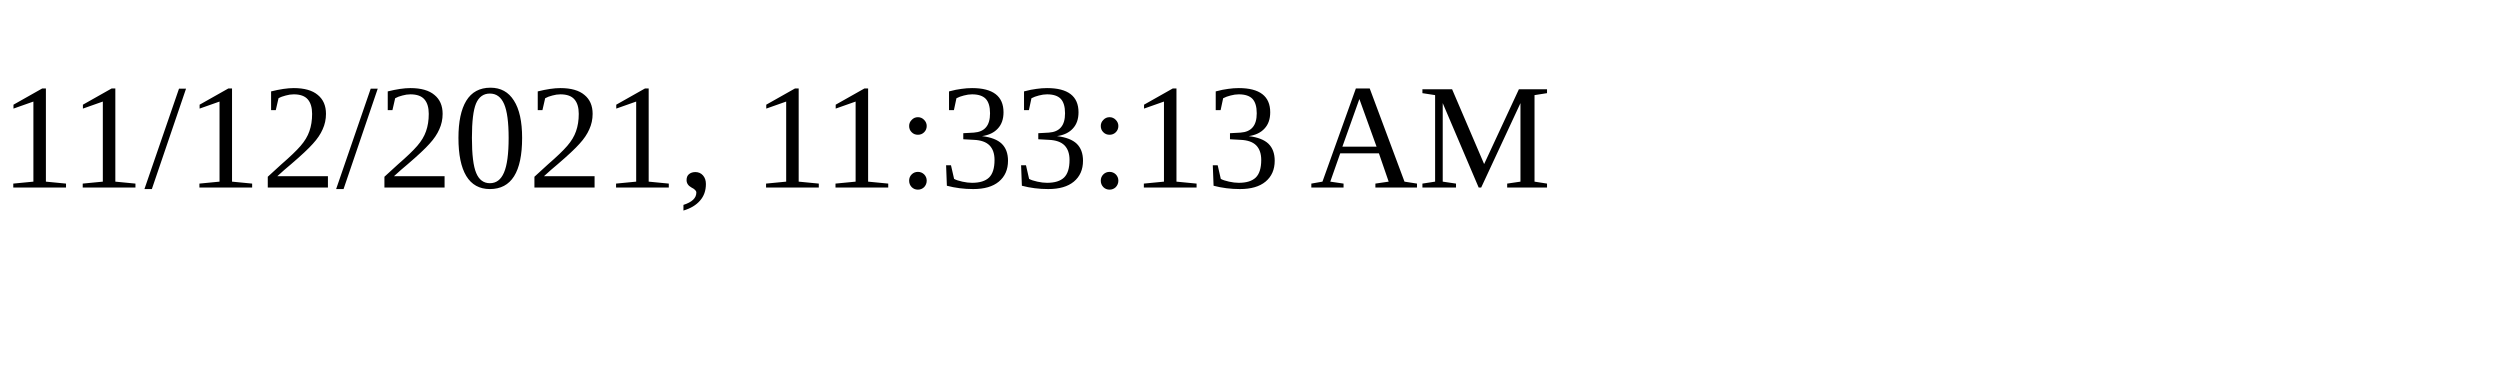
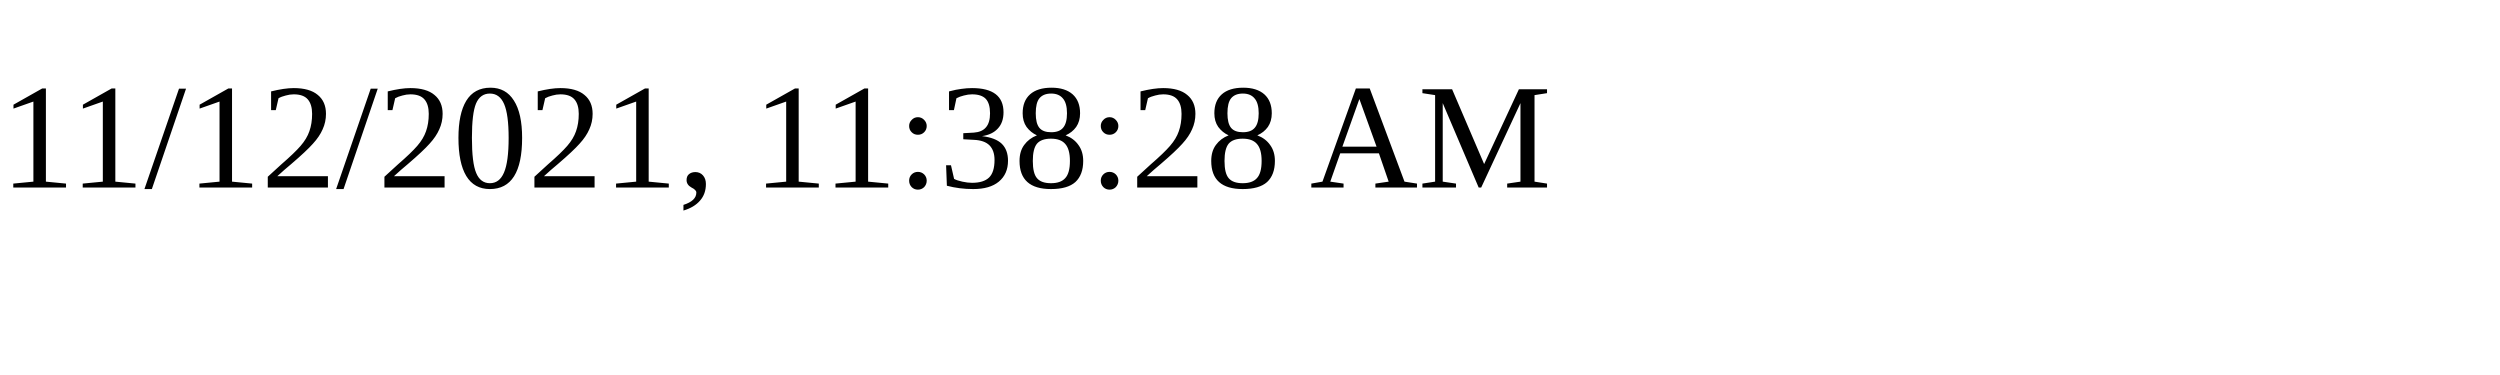
<svg xmlns="http://www.w3.org/2000/svg" height="30" width="200">
-   <text x="0" y="15">11/12/2021, 11:33:13 AM</text>
+   <text x="0" y="15">11/12/2021, 11:38:28 AM</text>
</svg>
